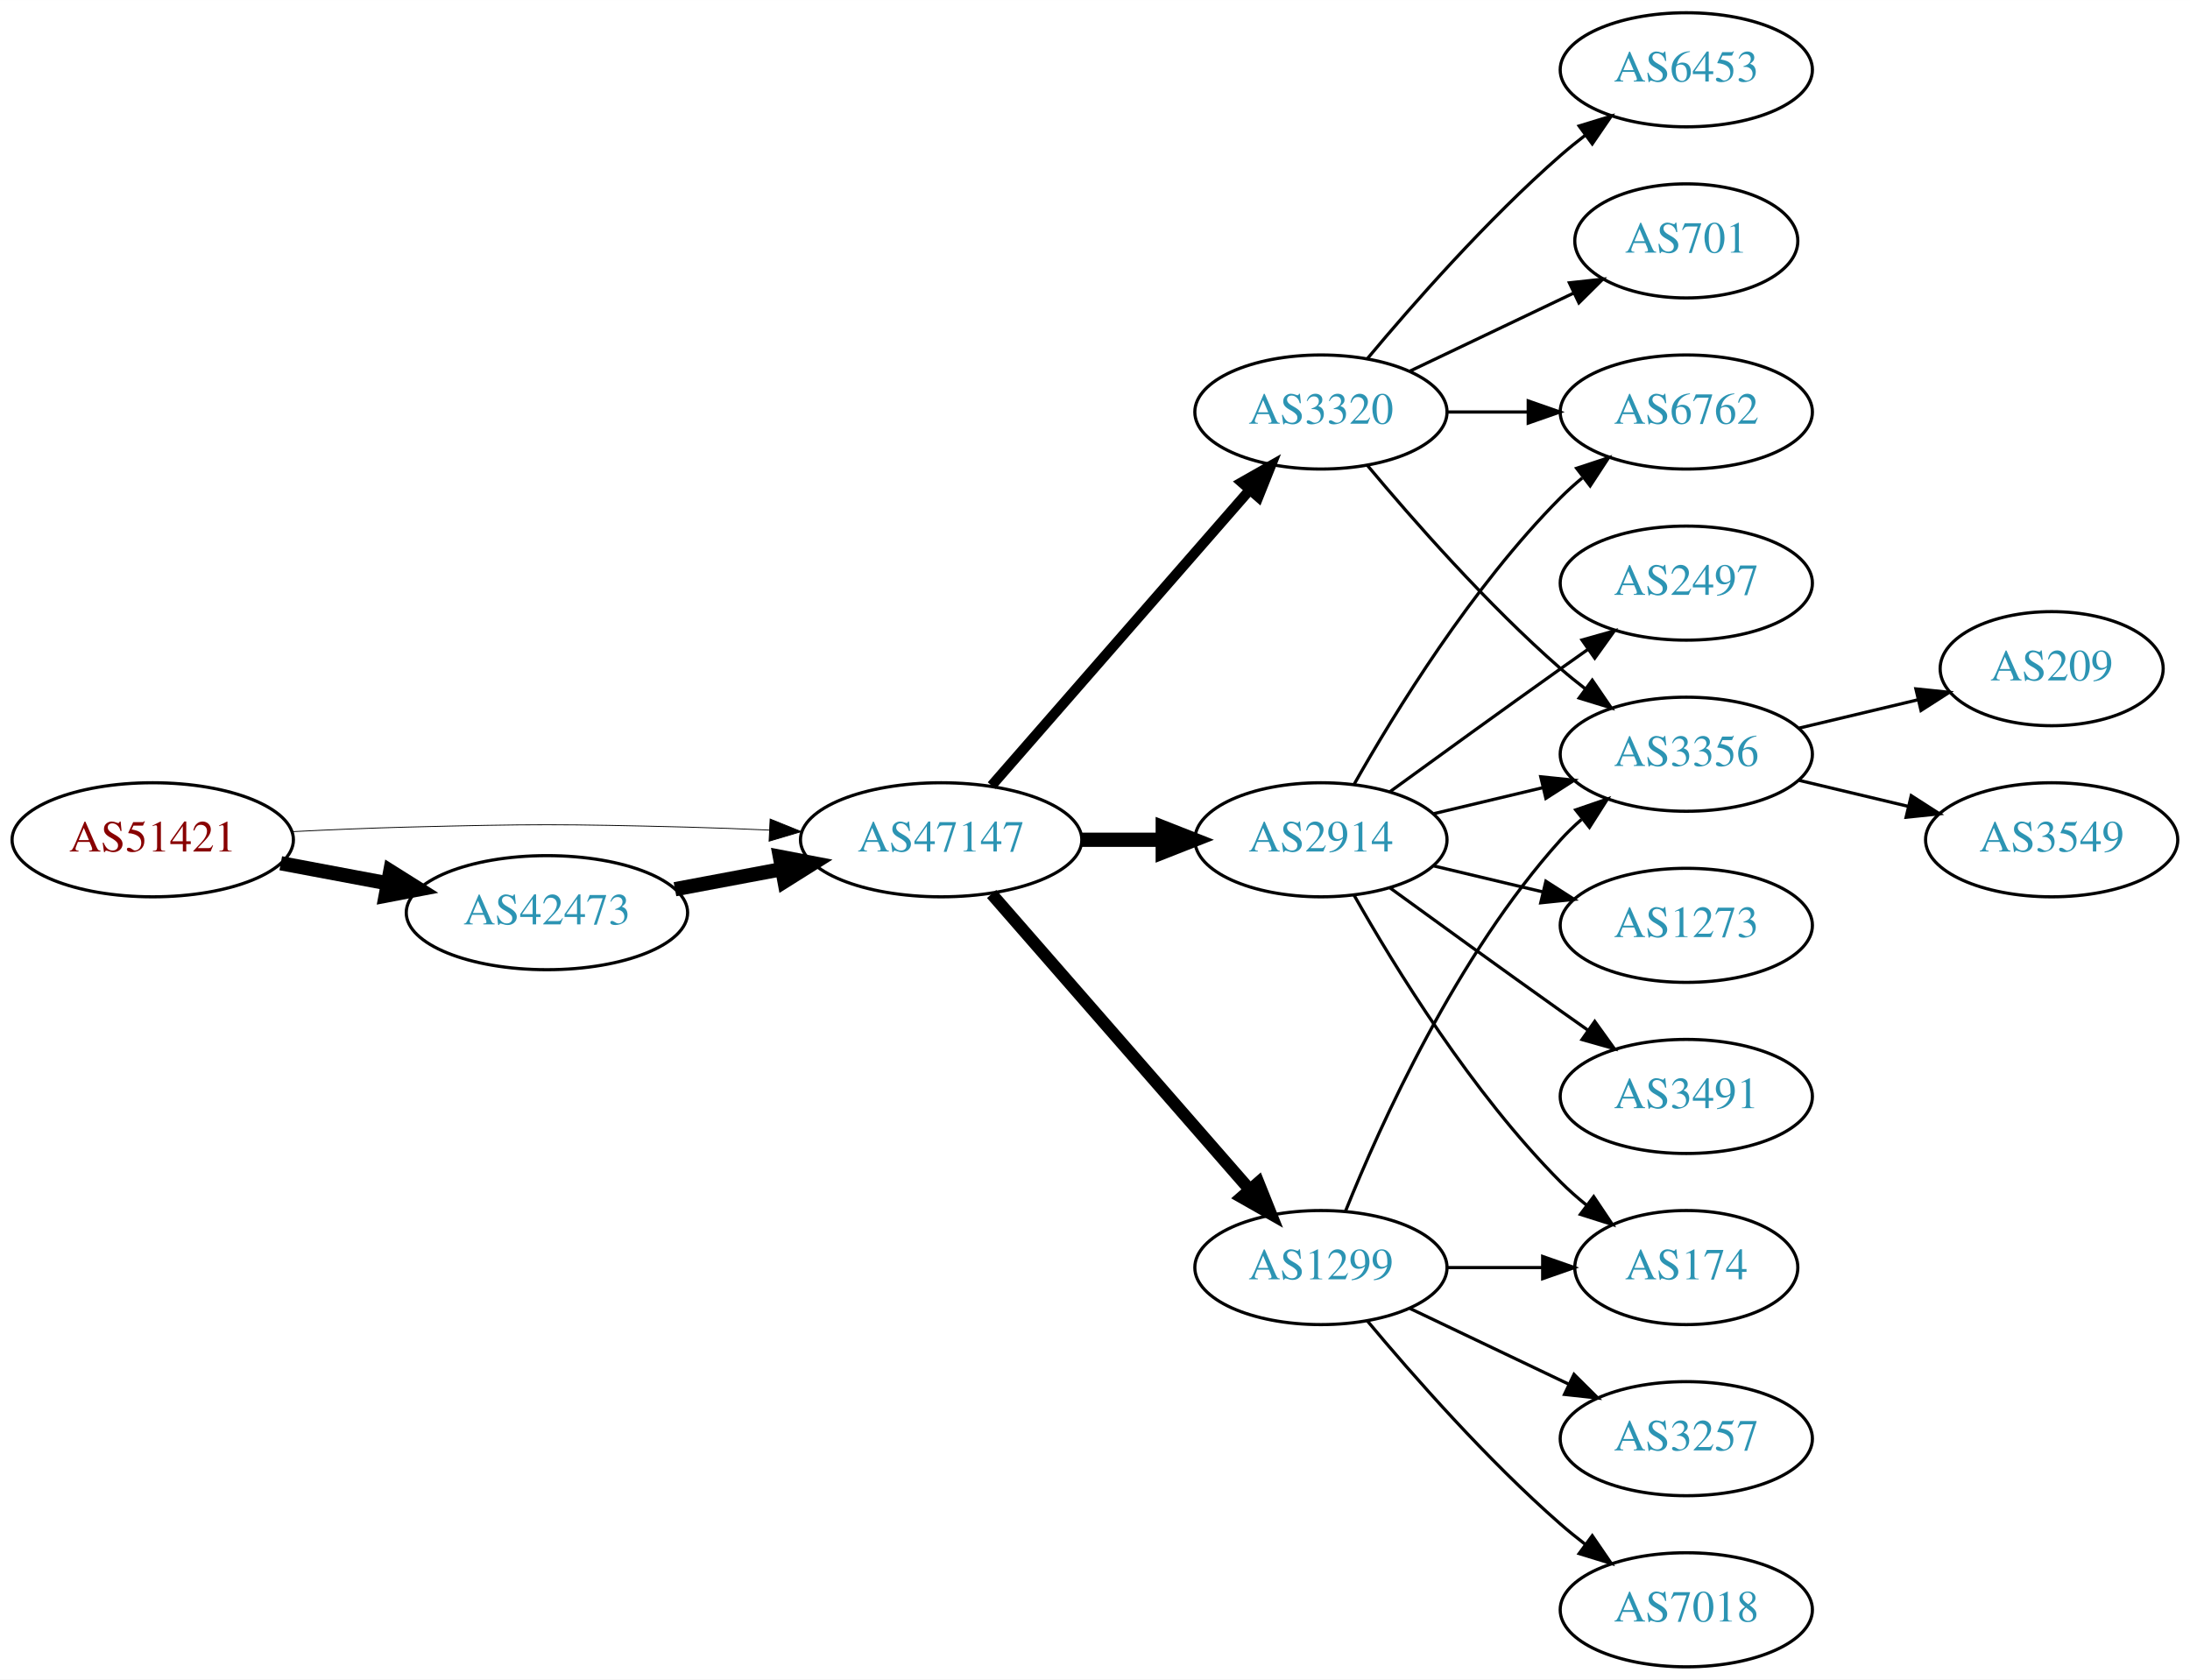
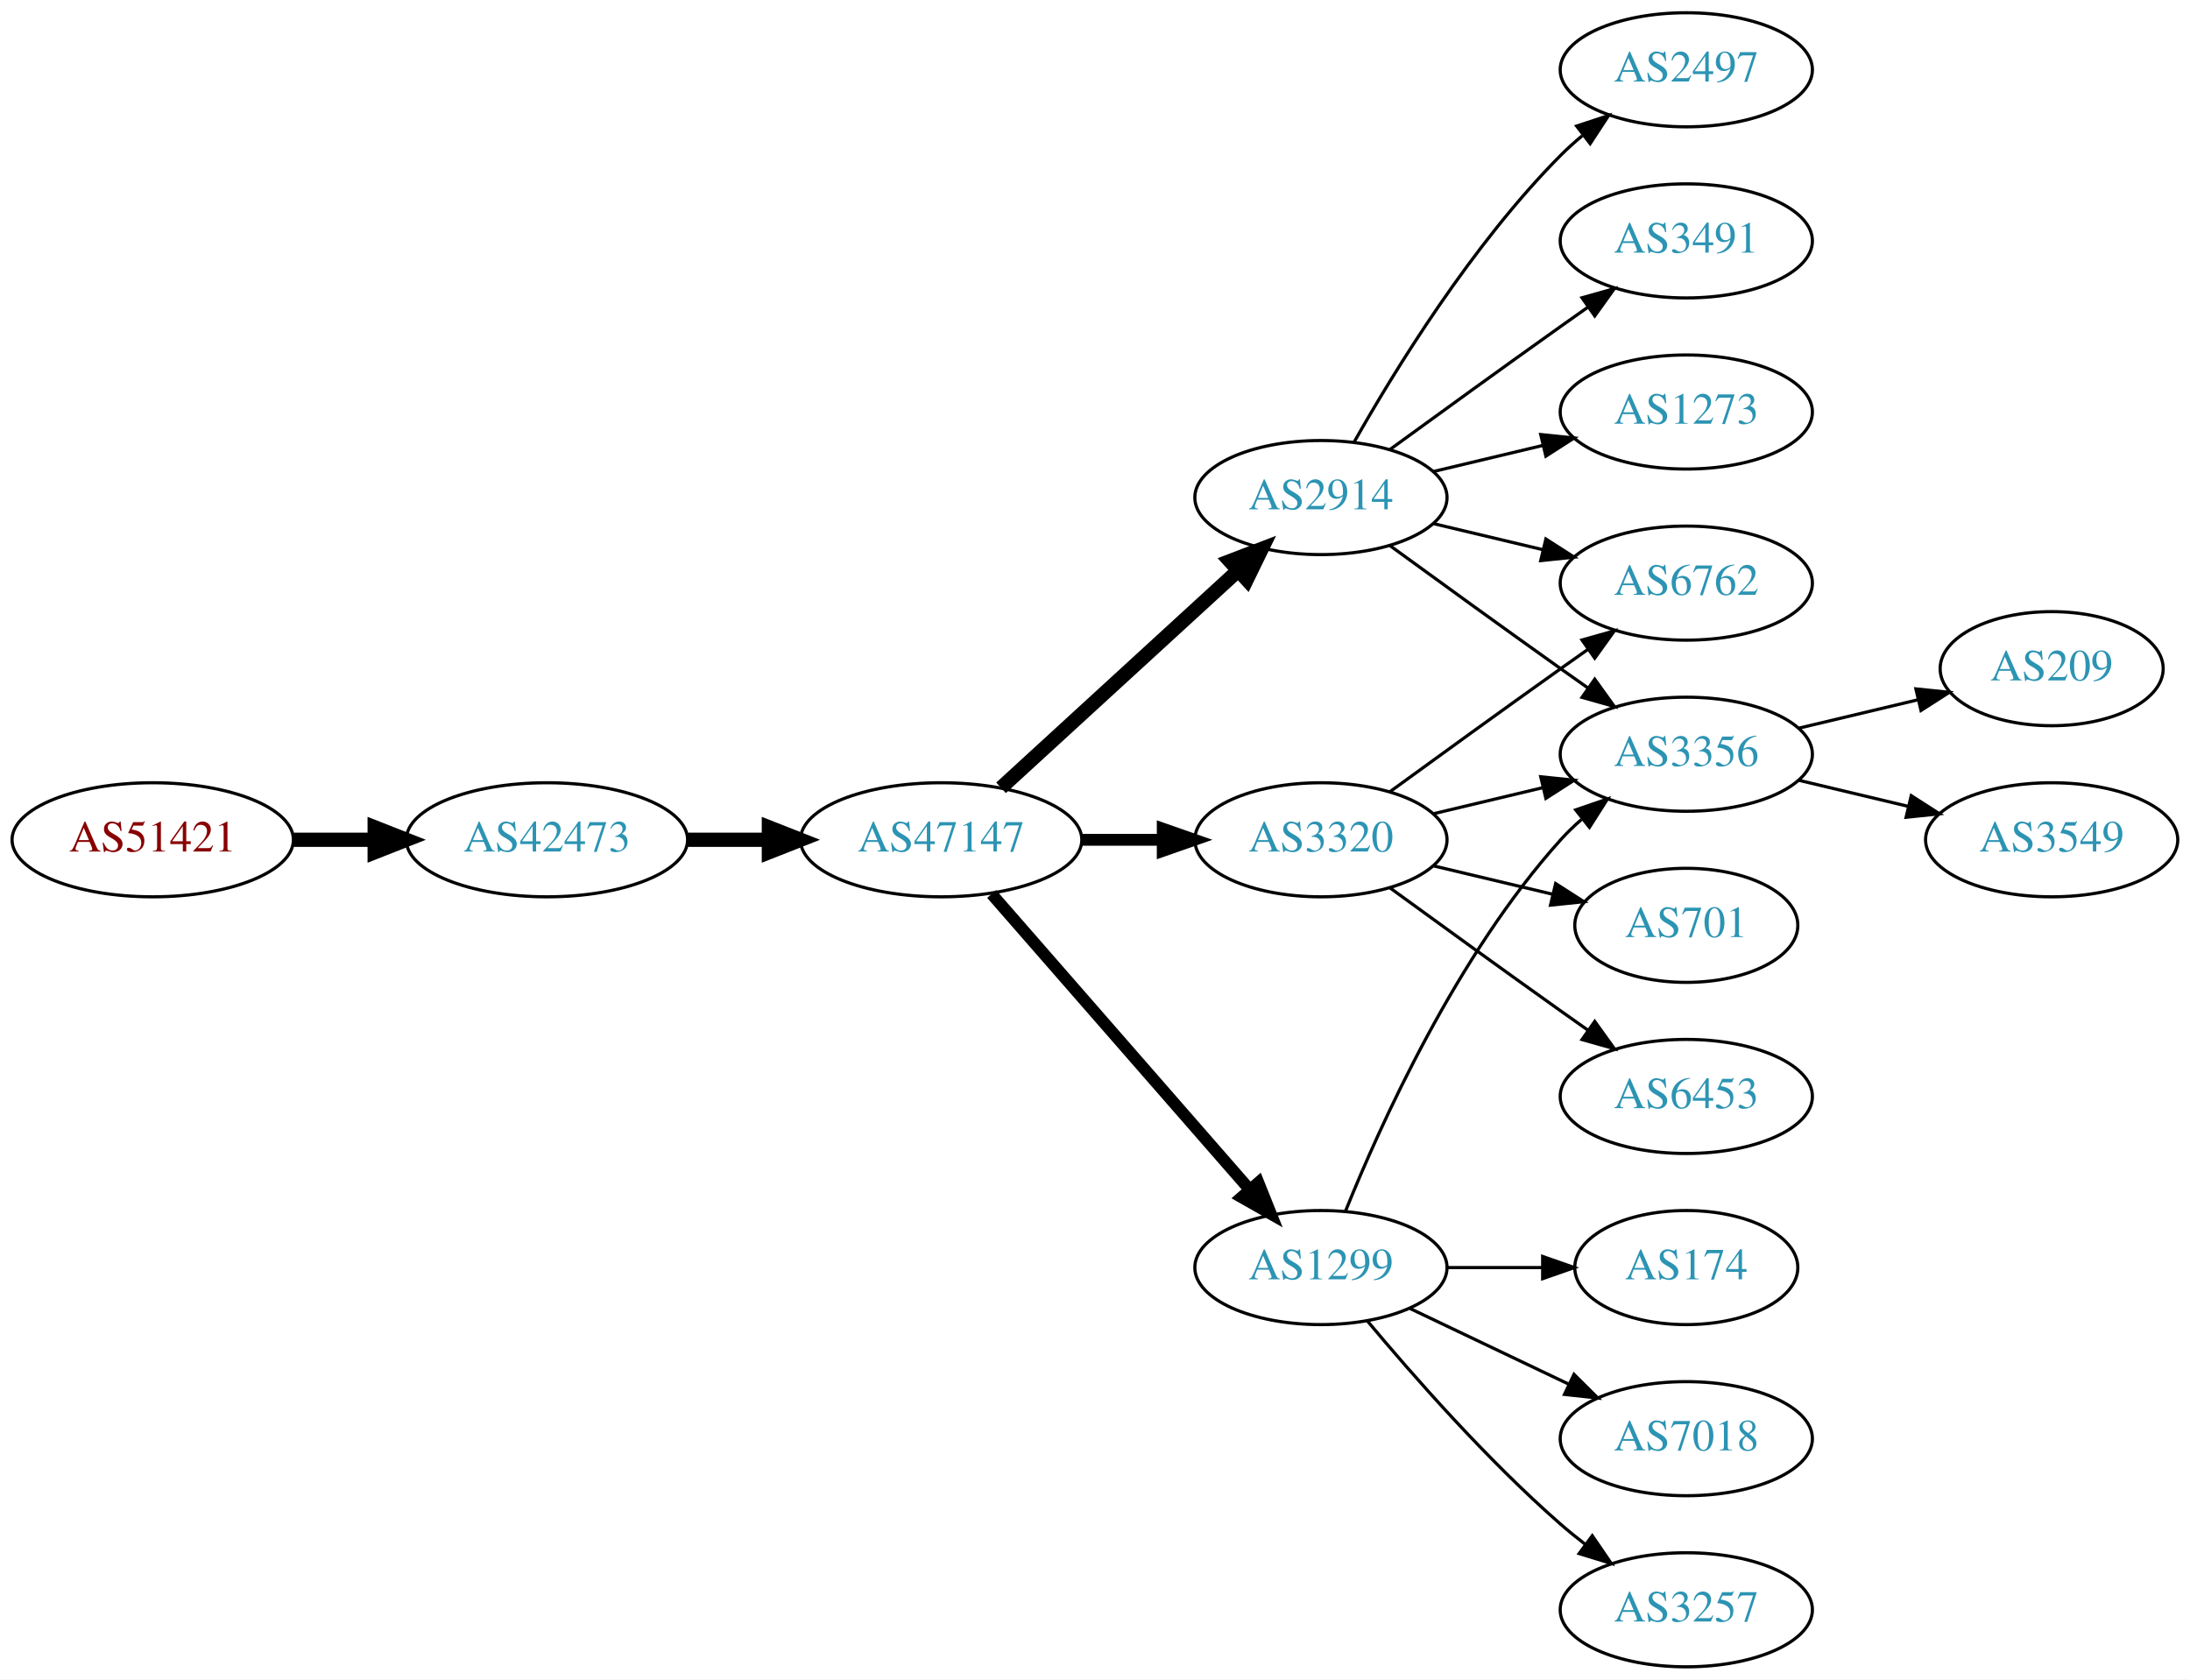
<svg xmlns="http://www.w3.org/2000/svg" xmlns:xlink="http://www.w3.org/1999/xlink" width="691pt" height="530pt" viewBox="0.00 0.00 691.06 530.00">
  <g id="graph0" class="graph" transform="scale(1 1) rotate(0) translate(4 526)">
    <polygon fill="white" stroke="none" points="-4,4 -4,-526 687.055,-526 687.055,4 -4,4" />
    <g id="node1" class="node">
      <g id="a_node1">
        <a xlink:href="/asn/51421" xlink:title="AS51421 ~ Heinrich THURNER [AT]">
          <ellipse fill="#ffffff" stroke="black" cx="44.196" cy="-261" rx="44.393" ry="18" />
          <text text-anchor="middle" x="44.196" y="-257.3" font-family="Times,serif" font-size="14.00" fill="#880000">AS51421</text>
        </a>
      </g>
    </g>
    <g id="node2" class="node">
      <g id="a_node2">
        <a xlink:href="/asn/42473" xlink:title="AS42473 ~ ANEXIA Internetdienstleistungs GmbH [AT]">
-           <ellipse fill="#ffffff" stroke="black" cx="168.588" cy="-238" rx="44.393" ry="18" />
-           <text text-anchor="middle" x="168.588" y="-234.3" font-family="Times,serif" font-size="14.00" fill="#2c94b3">AS42473</text>
+           <ellipse fill="#ffffff" stroke="black" cx="168.588" cy="-261" rx="44.393" ry="18" />
+           <text text-anchor="middle" x="168.588" y="-257.3" font-family="Times,serif" font-size="14.00" fill="#2c94b3">AS42473</text>
        </a>
      </g>
    </g>
    <g id="edge1" class="edge">
-       <path fill="none" stroke="black" stroke-width="4.5" d="M84.595,-253.596C95.296,-251.585 107.019,-249.382 118.196,-247.282" />
-       <polygon fill="black" stroke="black" stroke-width="4.5" points="119.162,-251.107 128.263,-245.39 117.707,-243.367 119.162,-251.107" />
+       <path fill="none" stroke="black" stroke-width="4.5" d="M88.692,-261C96.898,-261 105.569,-261 114.041,-261" />
+       <polygon fill="black" stroke="black" stroke-width="4.5" points="114.233,-264.938 124.233,-261 114.233,-257.063 114.233,-264.938" />
    </g>
    <g id="node3" class="node">
      <g id="a_node3">
        <a xlink:href="/asn/47147" xlink:title="AS47147 ~ ANEXIA Internetdienstleistungs GmbH [AT]">
          <ellipse fill="#ffffff" stroke="black" cx="292.98" cy="-261" rx="44.393" ry="18" />
          <text text-anchor="middle" x="292.98" y="-257.3" font-family="Times,serif" font-size="14.00" fill="#2c94b3">AS47147</text>
        </a>
      </g>
    </g>
    <g id="edge2" class="edge">
-       <path fill="none" stroke="black" stroke-width="0.265" d="M88.339,-263.575C100.033,-264.165 112.694,-264.705 124.392,-265 163.665,-265.991 173.511,-265.991 212.784,-265 221.192,-264.788 230.098,-264.449 238.784,-264.056" />
-       <polygon fill="black" stroke="black" stroke-width="0.265" points="239.017,-267.549 248.838,-263.575 238.682,-260.557 239.017,-267.549" />
-     </g>
-     <g id="edge3" class="edge">
-       <path fill="none" stroke="black" stroke-width="4.5" d="M208.988,-245.404C219.688,-247.415 231.411,-249.618 242.589,-251.718" />
-       <polygon fill="black" stroke="black" stroke-width="4.5" points="242.1,-255.633 252.655,-253.61 243.554,-247.893 242.1,-255.633" />
+       <path fill="none" stroke="black" stroke-width="4.5" d="M213.084,-261C221.29,-261 229.961,-261 238.434,-261" />
+       <polygon fill="black" stroke="black" stroke-width="4.5" points="238.625,-264.938 248.625,-261 238.625,-257.063 238.625,-264.938" />
    </g>
    <g id="node4" class="node">
      <g id="a_node4">
        <a xlink:href="/asn/2914" xlink:title="AS2914 ~ NTT America, Inc. [US]">
-           <ellipse fill="#ffffff" stroke="black" cx="412.823" cy="-261" rx="39.794" ry="18" />
-           <text text-anchor="middle" x="412.823" y="-257.3" font-family="Times,serif" font-size="14.00" fill="#2c94b3">AS2914</text>
-         </a>
-       </g>
-     </g>
-     <g id="edge4" class="edge">
-       <path fill="none" stroke="black" stroke-width="4.5" d="M337.191,-261C345.504,-261 354.267,-261 362.749,-261" />
-       <polygon fill="black" stroke="black" stroke-width="4.5" points="362.908,-264.938 372.908,-261 362.908,-257.063 362.908,-264.938" />
+           <ellipse fill="#ffffff" stroke="black" cx="412.823" cy="-369" rx="39.794" ry="18" />
+           <text text-anchor="middle" x="412.823" y="-365.3" font-family="Times,serif" font-size="14.00" fill="#2c94b3">AS2914</text>
+         </a>
+       </g>
+     </g>
+     <g id="edge3" class="edge">
+       <path fill="none" stroke="black" stroke-width="4.5" d="M311.878,-277.403C331.806,-295.667 364.164,-325.322 386.641,-345.921" />
+       <polygon fill="black" stroke="black" stroke-width="4.5" points="384.11,-348.943 394.143,-352.797 389.431,-343.137 384.11,-348.943" />
    </g>
    <g id="node5" class="node">
      <g id="a_node5">
        <a xlink:href="/asn/3320" xlink:title="AS3320 ~ DTAG [DE]">
-           <ellipse fill="#ffffff" stroke="black" cx="412.823" cy="-396" rx="39.794" ry="18" />
-           <text text-anchor="middle" x="412.823" y="-392.3" font-family="Times,serif" font-size="14.00" fill="#2c94b3">AS3320</text>
-         </a>
-       </g>
-     </g>
-     <g id="edge5" class="edge">
-       <path fill="none" stroke="black" stroke-width="3.214" d="M308.905,-278.098C329.448,-301.631 366.567,-344.155 390.164,-371.187" />
-       <polygon fill="black" stroke="black" stroke-width="3.214" points="387.806,-373.809 397.019,-379.041 393.08,-369.206 387.806,-373.809" />
+           <ellipse fill="#ffffff" stroke="black" cx="412.823" cy="-261" rx="39.794" ry="18" />
+           <text text-anchor="middle" x="412.823" y="-257.3" font-family="Times,serif" font-size="14.00" fill="#2c94b3">AS3320</text>
+         </a>
+       </g>
+     </g>
+     <g id="edge4" class="edge">
+       <path fill="none" stroke="black" stroke-width="3.75" d="M337.191,-261C345.504,-261 354.267,-261 362.749,-261" />
+       <polygon fill="black" stroke="black" stroke-width="3.75" points="362.908,-264.5 372.908,-261 362.908,-257.5 362.908,-264.5" />
    </g>
    <g id="node6" class="node">
      <g id="a_node6">
        <a xlink:href="/asn/1299" xlink:title="AS1299 ~ Telia Carrier [EU]">
          <ellipse fill="#ffffff" stroke="black" cx="412.823" cy="-126" rx="39.794" ry="18" />
          <text text-anchor="middle" x="412.823" y="-122.3" font-family="Times,serif" font-size="14.00" fill="#2c94b3">AS1299</text>
        </a>
      </g>
    </g>
-     <g id="edge6" class="edge">
-       <path fill="none" stroke="black" stroke-width="3.857" d="M308.905,-243.902C329.448,-220.369 366.567,-177.845 390.164,-150.813" />
-       <polygon fill="black" stroke="black" stroke-width="3.857" points="393.08,-152.794 397.019,-142.959 387.806,-148.191 393.08,-152.794" />
+     <g id="edge5" class="edge">
+       <path fill="none" stroke="black" stroke-width="3.75" d="M308.905,-243.902C329.448,-220.369 366.567,-177.845 390.164,-150.813" />
+       <polygon fill="black" stroke="black" stroke-width="3.75" points="393.08,-152.794 397.019,-142.959 387.806,-148.191 393.08,-152.794" />
    </g>
    <g id="node7" class="node">
      <g id="a_node7">
        <a xlink:href="/asn/2497" xlink:title="AS2497 ~ Internet Initiative Japan Inc. [JP]">
-           <ellipse fill="#ffffff" stroke="black" cx="528.116" cy="-342" rx="39.794" ry="18" />
-           <text text-anchor="middle" x="528.116" y="-338.3" font-family="Times,serif" font-size="14.00" fill="#2c94b3">AS2497</text>
-         </a>
-       </g>
-     </g>
-     <g id="edge7" class="edge">
-       <path fill="none" stroke="black" d="M434.671,-276.222C449.605,-287.091 470.219,-302.025 488.469,-315 491.29,-317.005 494.233,-319.085 497.181,-321.159" />
-       <polygon fill="black" stroke="black" points="495.208,-324.05 505.406,-326.926 499.227,-318.319 495.208,-324.05" />
+           <ellipse fill="#ffffff" stroke="black" cx="528.116" cy="-504" rx="39.794" ry="18" />
+           <text text-anchor="middle" x="528.116" y="-500.3" font-family="Times,serif" font-size="14.00" fill="#2c94b3">AS2497</text>
+         </a>
+       </g>
+     </g>
+     <g id="edge6" class="edge">
+       <path fill="none" stroke="black" d="M423.283,-386.49C436.065,-409.096 460.497,-448.886 488.469,-477 490.58,-479.121 492.876,-481.188 495.262,-483.171" />
+       <polygon fill="black" stroke="black" points="493.514,-486.242 503.577,-489.556 497.777,-480.69 493.514,-486.242" />
    </g>
    <g id="node8" class="node">
      <g id="a_node8">
        <a xlink:href="/asn/3356" xlink:title="AS3356 ~ Level 3 Parent, LLC [US]">
          <ellipse fill="#ffffff" stroke="black" cx="528.116" cy="-288" rx="39.794" ry="18" />
          <text text-anchor="middle" x="528.116" y="-284.3" font-family="Times,serif" font-size="14.00" fill="#2c94b3">AS3356</text>
        </a>
      </g>
    </g>
-     <g id="edge8" class="edge">
-       <path fill="none" stroke="black" d="M448.43,-269.248C459.301,-271.838 471.456,-274.735 482.898,-277.462" />
-       <polygon fill="black" stroke="black" points="482.182,-280.889 492.721,-279.803 483.804,-274.08 482.182,-280.889" />
+     <g id="edge7" class="edge">
+       <path fill="none" stroke="black" d="M434.671,-353.778C449.605,-342.909 470.219,-327.975 488.469,-315 491.29,-312.995 494.233,-310.915 497.181,-308.841" />
+       <polygon fill="black" stroke="black" points="499.227,-311.681 505.406,-303.074 495.208,-305.95 499.227,-311.681" />
    </g>
    <g id="node9" class="node">
      <g id="a_node9">
-         <a xlink:href="/asn/1273" xlink:title="AS1273 ~ Vodafone Group PLC [EU]">
-           <ellipse fill="#ffffff" stroke="black" cx="528.116" cy="-234" rx="39.794" ry="18" />
-           <text text-anchor="middle" x="528.116" y="-230.3" font-family="Times,serif" font-size="14.00" fill="#2c94b3">AS1273</text>
-         </a>
-       </g>
-     </g>
-     <g id="edge9" class="edge">
-       <path fill="none" stroke="black" d="M448.43,-252.752C459.301,-250.162 471.456,-247.265 482.898,-244.538" />
-       <polygon fill="black" stroke="black" points="483.804,-247.92 492.721,-242.197 482.182,-241.111 483.804,-247.92" />
+         <a xlink:href="/asn/6762" xlink:title="AS6762 ~ TELECOM ITALIA SPARKLE S.p.A. [IT]">
+           <ellipse fill="#ffffff" stroke="black" cx="528.116" cy="-342" rx="39.794" ry="18" />
+           <text text-anchor="middle" x="528.116" y="-338.3" font-family="Times,serif" font-size="14.00" fill="#2c94b3">AS6762</text>
+         </a>
+       </g>
+     </g>
+     <g id="edge8" class="edge">
+       <path fill="none" stroke="black" d="M448.43,-360.752C459.301,-358.162 471.456,-355.265 482.898,-352.538" />
+       <polygon fill="black" stroke="black" points="483.804,-355.92 492.721,-350.197 482.182,-349.111 483.804,-355.92" />
    </g>
    <g id="node10" class="node">
      <g id="a_node10">
        <a xlink:href="/asn/3491" xlink:title="AS3491 ~ PCCW Global, Inc. [US]">
+           <ellipse fill="#ffffff" stroke="black" cx="528.116" cy="-450" rx="39.794" ry="18" />
+           <text text-anchor="middle" x="528.116" y="-446.3" font-family="Times,serif" font-size="14.00" fill="#2c94b3">AS3491</text>
+         </a>
+       </g>
+     </g>
+     <g id="edge9" class="edge">
+       <path fill="none" stroke="black" d="M434.671,-384.222C449.605,-395.091 470.219,-410.025 488.469,-423 491.29,-425.005 494.233,-427.085 497.181,-429.159" />
+       <polygon fill="black" stroke="black" points="495.208,-432.05 505.406,-434.926 499.227,-426.319 495.208,-432.05" />
+     </g>
+     <g id="node11" class="node">
+       <g id="a_node11">
+         <a xlink:href="/asn/1273" xlink:title="AS1273 ~ Vodafone Group PLC [EU]">
+           <ellipse fill="#ffffff" stroke="black" cx="528.116" cy="-396" rx="39.794" ry="18" />
+           <text text-anchor="middle" x="528.116" y="-392.3" font-family="Times,serif" font-size="14.00" fill="#2c94b3">AS1273</text>
+         </a>
+       </g>
+     </g>
+     <g id="edge10" class="edge">
+       <path fill="none" stroke="black" d="M448.43,-377.248C459.301,-379.838 471.456,-382.735 482.898,-385.462" />
+       <polygon fill="black" stroke="black" points="482.182,-388.889 492.721,-387.803 483.804,-382.08 482.182,-388.889" />
+     </g>
+     <g id="edge14" class="edge">
+       <path fill="none" stroke="black" d="M448.43,-269.248C459.301,-271.838 471.456,-274.735 482.898,-277.462" />
+       <polygon fill="black" stroke="black" points="482.182,-280.889 492.721,-279.803 483.804,-274.08 482.182,-280.889" />
+     </g>
+     <g id="edge11" class="edge">
+       <path fill="none" stroke="black" d="M434.671,-276.222C449.605,-287.091 470.219,-302.025 488.469,-315 491.29,-317.005 494.233,-319.085 497.181,-321.159" />
+       <polygon fill="black" stroke="black" points="495.208,-324.05 505.406,-326.926 499.227,-318.319 495.208,-324.05" />
+     </g>
+     <g id="node12" class="node">
+       <g id="a_node12">
+         <a xlink:href="/asn/6453" xlink:title="AS6453 ~ TATA COMMUNICATIONS (AMERICA) INC [US]">
          <ellipse fill="#ffffff" stroke="black" cx="528.116" cy="-180" rx="39.794" ry="18" />
-           <text text-anchor="middle" x="528.116" y="-176.3" font-family="Times,serif" font-size="14.00" fill="#2c94b3">AS3491</text>
-         </a>
-       </g>
-     </g>
-     <g id="edge10" class="edge">
+           <text text-anchor="middle" x="528.116" y="-176.3" font-family="Times,serif" font-size="14.00" fill="#2c94b3">AS6453</text>
+         </a>
+       </g>
+     </g>
+     <g id="edge12" class="edge">
      <path fill="none" stroke="black" d="M434.671,-245.778C449.605,-234.909 470.219,-219.975 488.469,-207 491.29,-204.995 494.233,-202.915 497.181,-200.841" />
      <polygon fill="black" stroke="black" points="499.227,-203.681 505.406,-195.074 495.208,-197.95 499.227,-203.681" />
    </g>
-     <g id="node11" class="node">
-       <g id="a_node11">
+     <g id="node13" class="node">
+       <g id="a_node13">
+         <a xlink:href="/asn/701" xlink:title="AS701 ~ UUNET [US]">
+           <ellipse fill="#ffffff" stroke="black" cx="528.116" cy="-234" rx="35.194" ry="18" />
+           <text text-anchor="middle" x="528.116" y="-230.3" font-family="Times,serif" font-size="14.00" fill="#2c94b3">AS701</text>
+         </a>
+       </g>
+     </g>
+     <g id="edge13" class="edge">
+       <path fill="none" stroke="black" d="M448.43,-252.752C460.225,-249.942 473.529,-246.771 485.797,-243.847" />
+       <polygon fill="black" stroke="black" points="486.886,-247.186 495.802,-241.463 485.263,-240.376 486.886,-247.186" />
+     </g>
+     <g id="edge17" class="edge">
+       <path fill="none" stroke="black" d="M420.571,-143.787C431.622,-171.243 455.675,-224.578 488.469,-261 490.472,-263.224 492.691,-265.363 495.023,-267.397" />
+       <polygon fill="black" stroke="black" points="493.221,-270.433 503.242,-273.873 497.554,-264.935 493.221,-270.433" />
+     </g>
+     <g id="node14" class="node">
+       <g id="a_node14">
        <a xlink:href="/asn/174" xlink:title="AS174 ~ Cogent Communications [US]">
          <ellipse fill="#ffffff" stroke="black" cx="528.116" cy="-126" rx="35.194" ry="18" />
          <text text-anchor="middle" x="528.116" y="-122.3" font-family="Times,serif" font-size="14.00" fill="#2c94b3">AS174</text>
        </a>
      </g>
    </g>
-     <g id="edge11" class="edge">
-       <path fill="none" stroke="black" d="M423.283,-243.51C436.065,-220.904 460.497,-181.114 488.469,-153 490.97,-150.487 493.73,-148.051 496.591,-145.739" />
-       <polygon fill="black" stroke="black" points="498.892,-148.389 504.789,-139.587 494.69,-142.79 498.892,-148.389" />
-     </g>
-     <g id="node12" class="node">
-       <g id="a_node12">
-         <a xlink:href="/asn/6762" xlink:title="AS6762 ~ TELECOM ITALIA SPARKLE S.p.A. [IT]">
-           <ellipse fill="#ffffff" stroke="black" cx="528.116" cy="-396" rx="39.794" ry="18" />
-           <text text-anchor="middle" x="528.116" y="-392.3" font-family="Times,serif" font-size="14.00" fill="#2c94b3">AS6762</text>
-         </a>
-       </g>
-     </g>
-     <g id="edge12" class="edge">
-       <path fill="none" stroke="black" d="M423.283,-278.49C436.065,-301.096 460.497,-340.886 488.469,-369 490.58,-371.121 492.876,-373.188 495.262,-375.171" />
-       <polygon fill="black" stroke="black" points="493.514,-378.242 503.577,-381.556 497.777,-372.69 493.514,-378.242" />
-     </g>
-     <g id="edge18" class="edge">
-       <path fill="none" stroke="black" d="M427.453,-379.183C441.736,-362.071 465.282,-335.255 488.469,-315 490.935,-312.846 493.574,-310.706 496.271,-308.628" />
-       <polygon fill="black" stroke="black" points="498.444,-311.375 504.425,-302.63 494.296,-305.736 498.444,-311.375" />
-     </g>
-     <g id="edge20" class="edge">
-       <path fill="none" stroke="black" d="M452.495,-396C460.698,-396 469.462,-396 477.994,-396" />
-       <polygon fill="black" stroke="black" points="478.233,-399.5 488.233,-396 478.233,-392.5 478.233,-399.5" />
+     <g id="edge15" class="edge">
+       <path fill="none" stroke="black" d="M452.495,-126C462.201,-126 472.691,-126 482.654,-126" />
+       <polygon fill="black" stroke="black" points="482.79,-129.5 492.79,-126 482.79,-122.5 482.79,-129.5" />
    </g>
    <g id="node15" class="node">
      <g id="a_node15">
-         <a xlink:href="/asn/6453" xlink:title="AS6453 ~ TATA COMMUNICATIONS (AMERICA) INC [US]">
-           <ellipse fill="#ffffff" stroke="black" cx="528.116" cy="-504" rx="39.794" ry="18" />
-           <text text-anchor="middle" x="528.116" y="-500.3" font-family="Times,serif" font-size="14.00" fill="#2c94b3">AS6453</text>
-         </a>
-       </g>
-     </g>
-     <g id="edge17" class="edge">
-       <path fill="none" stroke="black" d="M427.453,-412.817C441.736,-429.929 465.282,-456.745 488.469,-477 490.935,-479.154 493.574,-481.294 496.271,-483.372" />
-       <polygon fill="black" stroke="black" points="494.296,-486.264 504.425,-489.37 498.444,-480.625 494.296,-486.264" />
+         <a xlink:href="/asn/7018" xlink:title="AS7018 ~ AT&amp;T Services, Inc. [US]">
+           <ellipse fill="#ffffff" stroke="black" cx="528.116" cy="-72" rx="39.794" ry="18" />
+           <text text-anchor="middle" x="528.116" y="-68.3" font-family="Times,serif" font-size="14.00" fill="#2c94b3">AS7018</text>
+         </a>
+       </g>
+     </g>
+     <g id="edge16" class="edge">
+       <path fill="none" stroke="black" d="M440.959,-113.066C455.953,-105.919 474.774,-96.948 490.998,-89.215" />
+       <polygon fill="black" stroke="black" points="492.68,-92.291 500.201,-84.829 489.668,-85.972 492.68,-92.291" />
    </g>
    <g id="node16" class="node">
      <g id="a_node16">
-         <a xlink:href="/asn/701" xlink:title="AS701 ~ UUNET [US]">
-           <ellipse fill="#ffffff" stroke="black" cx="528.116" cy="-450" rx="35.194" ry="18" />
-           <text text-anchor="middle" x="528.116" y="-446.3" font-family="Times,serif" font-size="14.00" fill="#2c94b3">AS701</text>
-         </a>
-       </g>
-     </g>
-     <g id="edge19" class="edge">
-       <path fill="none" stroke="black" d="M440.959,-408.934C456.391,-416.29 475.877,-425.577 492.412,-433.459" />
-       <polygon fill="black" stroke="black" points="491.221,-436.768 501.754,-437.911 494.232,-430.449 491.221,-436.768" />
-     </g>
-     <g id="edge15" class="edge">
-       <path fill="none" stroke="black" d="M420.571,-143.787C431.622,-171.243 455.675,-224.578 488.469,-261 490.472,-263.224 492.691,-265.363 495.023,-267.397" />
-       <polygon fill="black" stroke="black" points="493.221,-270.433 503.242,-273.873 497.554,-264.935 493.221,-270.433" />
-     </g>
-     <g id="edge14" class="edge">
-       <path fill="none" stroke="black" d="M452.495,-126C462.201,-126 472.691,-126 482.654,-126" />
-       <polygon fill="black" stroke="black" points="482.79,-129.5 492.79,-126 482.79,-122.5 482.79,-129.5" />
-     </g>
-     <g id="node13" class="node">
-       <g id="a_node13">
        <a xlink:href="/asn/3257" xlink:title="AS3257 ~ GTT [DE]">
-           <ellipse fill="#ffffff" stroke="black" cx="528.116" cy="-72" rx="39.794" ry="18" />
-           <text text-anchor="middle" x="528.116" y="-68.3" font-family="Times,serif" font-size="14.00" fill="#2c94b3">AS3257</text>
-         </a>
-       </g>
-     </g>
-     <g id="edge13" class="edge">
-       <path fill="none" stroke="black" d="M440.959,-113.066C455.953,-105.919 474.774,-96.948 490.998,-89.215" />
-       <polygon fill="black" stroke="black" points="492.68,-92.291 500.201,-84.829 489.668,-85.972 492.68,-92.291" />
-     </g>
-     <g id="node14" class="node">
-       <g id="a_node14">
-         <a xlink:href="/asn/7018" xlink:title="AS7018 ~ AT&amp;T Services, Inc. [US]">
          <ellipse fill="#ffffff" stroke="black" cx="528.116" cy="-18" rx="39.794" ry="18" />
-           <text text-anchor="middle" x="528.116" y="-14.3" font-family="Times,serif" font-size="14.00" fill="#2c94b3">AS7018</text>
-         </a>
-       </g>
-     </g>
-     <g id="edge16" class="edge">
+           <text text-anchor="middle" x="528.116" y="-14.3" font-family="Times,serif" font-size="14.00" fill="#2c94b3">AS3257</text>
+         </a>
+       </g>
+     </g>
+     <g id="edge18" class="edge">
      <path fill="none" stroke="black" d="M427.453,-109.183C441.736,-92.071 465.282,-65.255 488.469,-45 490.935,-42.846 493.574,-40.706 496.271,-38.628" />
      <polygon fill="black" stroke="black" points="498.444,-41.375 504.425,-32.63 494.296,-35.736 498.444,-41.375" />
    </g>
    <g id="node17" class="node">
      <g id="a_node17">
        <a xlink:href="/asn/209" xlink:title="AS209 ~ CenturyLink Communications, LLC [US]">
          <ellipse fill="#ffffff" stroke="black" cx="643.409" cy="-315" rx="35.194" ry="18" />
          <text text-anchor="middle" x="643.409" y="-311.3" font-family="Times,serif" font-size="14.00" fill="#2c94b3">AS209</text>
        </a>
      </g>
    </g>
-     <g id="edge21" class="edge">
+     <g id="edge19" class="edge">
      <path fill="none" stroke="black" d="M563.723,-296.248C575.518,-299.058 588.822,-302.229 601.09,-305.153" />
      <polygon fill="black" stroke="black" points="600.556,-308.624 611.095,-307.537 602.179,-301.814 600.556,-308.624" />
    </g>
    <g id="node18" class="node">
      <g id="a_node18">
        <a xlink:href="/asn/3549" xlink:title="AS3549 ~ Level 3 Parent, LLC [US]">
          <ellipse fill="#ffffff" stroke="black" cx="643.409" cy="-261" rx="39.794" ry="18" />
          <text text-anchor="middle" x="643.409" y="-257.3" font-family="Times,serif" font-size="14.00" fill="#2c94b3">AS3549</text>
        </a>
      </g>
    </g>
-     <g id="edge22" class="edge">
+     <g id="edge20" class="edge">
      <path fill="none" stroke="black" d="M563.723,-279.752C574.594,-277.162 586.749,-274.265 598.191,-271.538" />
      <polygon fill="black" stroke="black" points="599.097,-274.92 608.014,-269.197 597.475,-268.111 599.097,-274.92" />
    </g>
  </g>
</svg>
